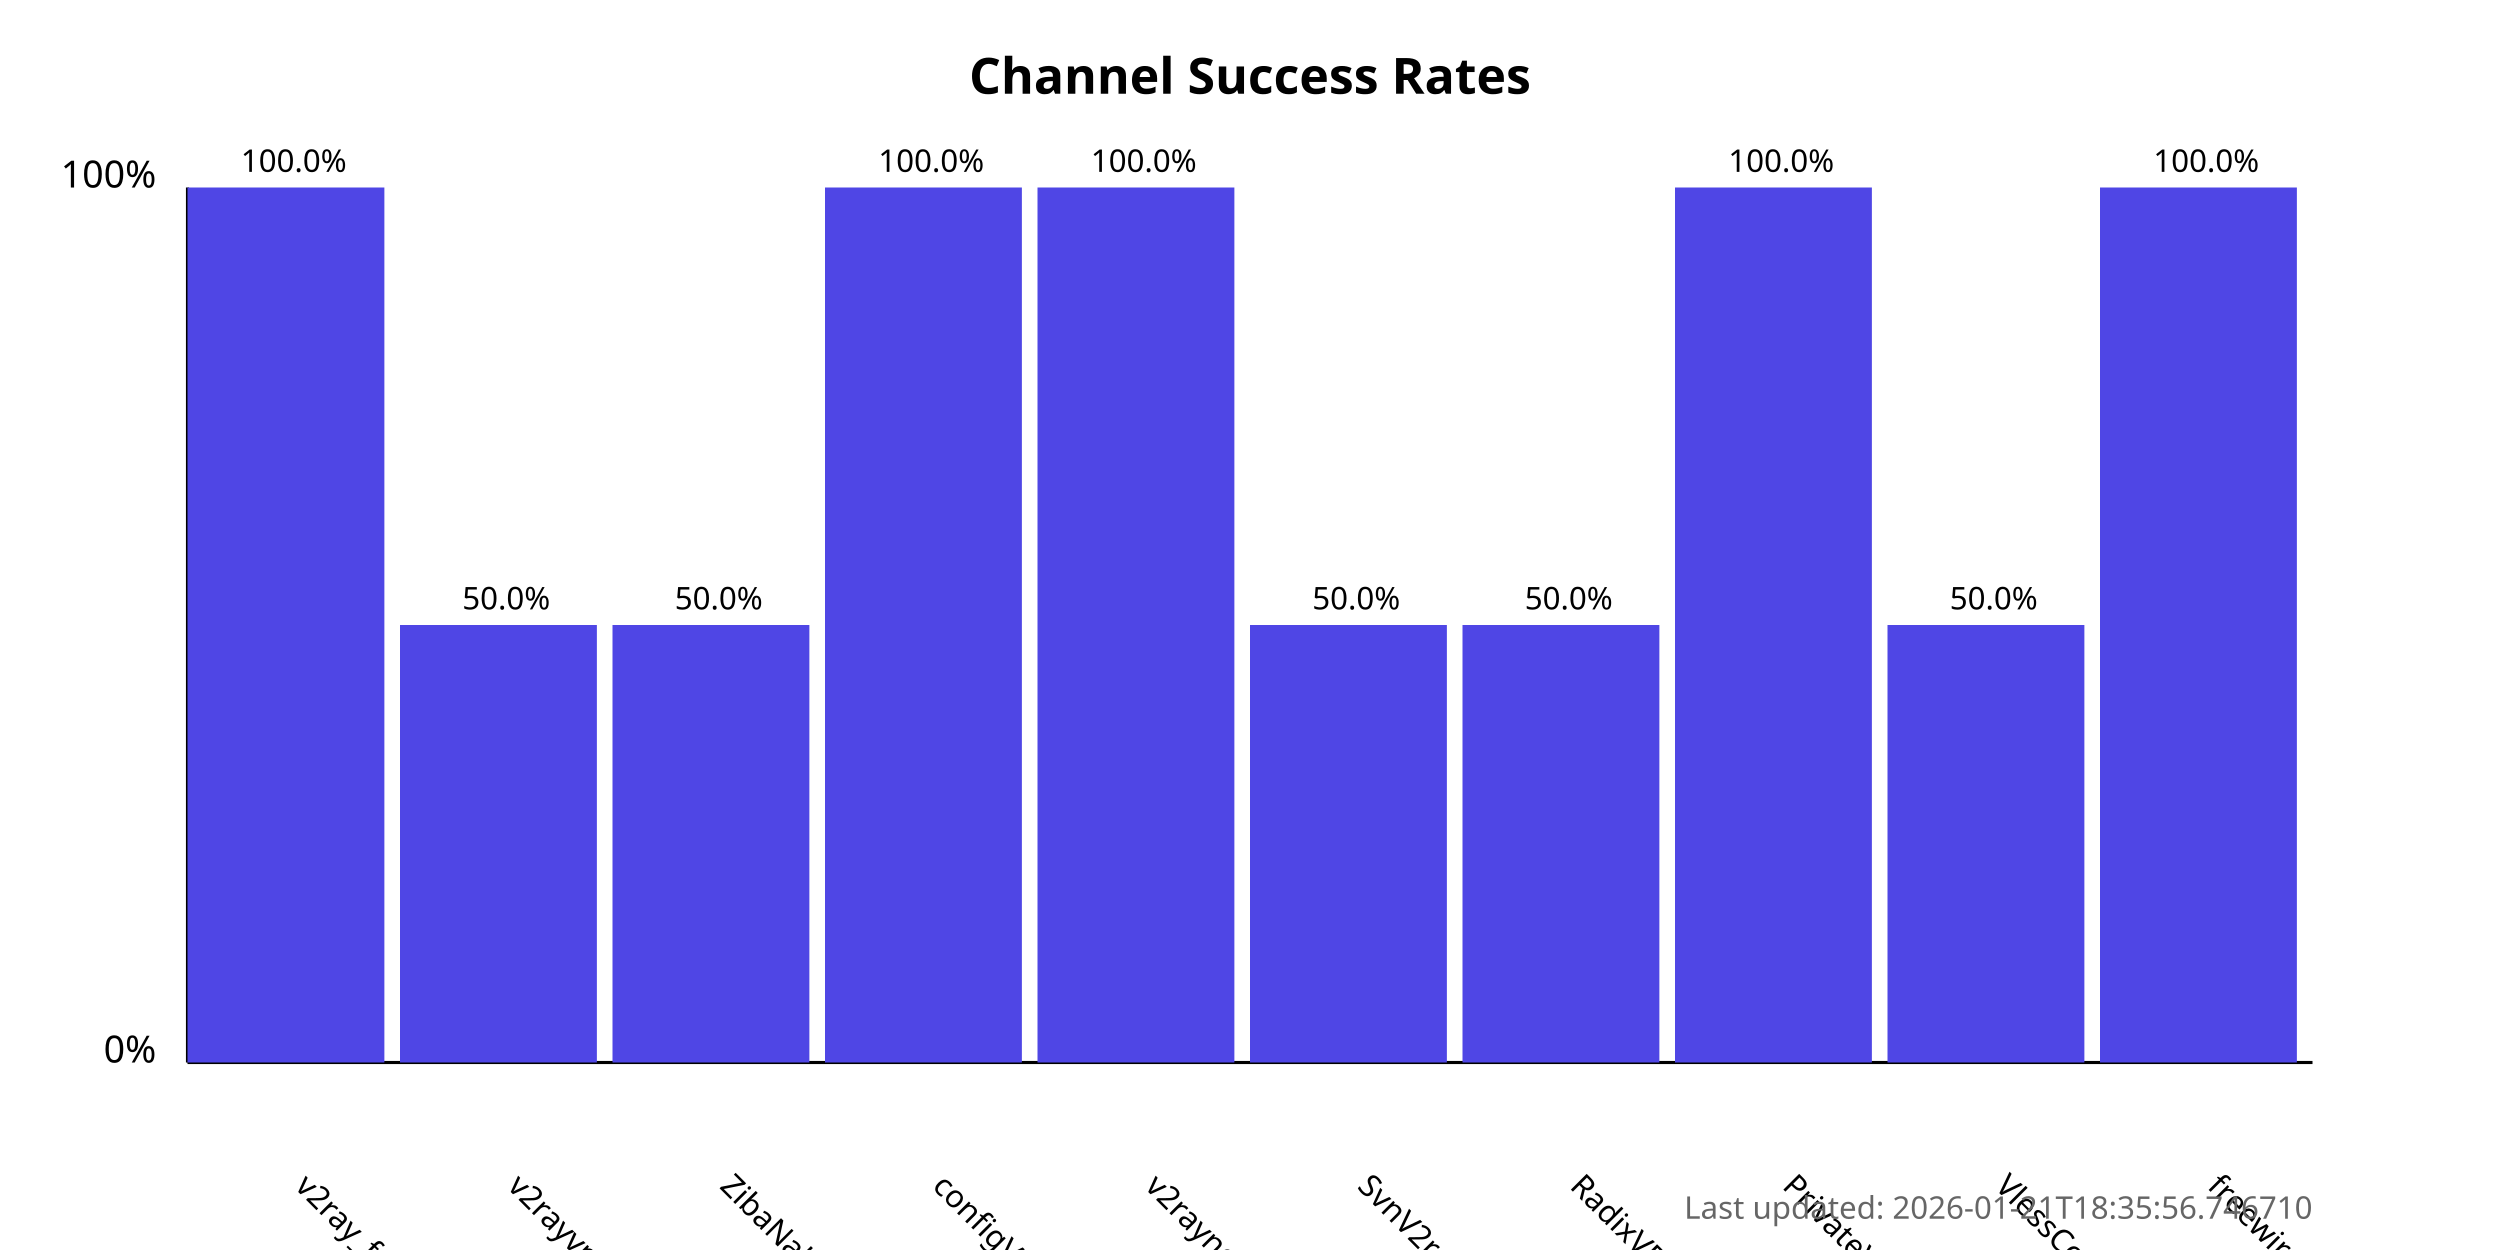
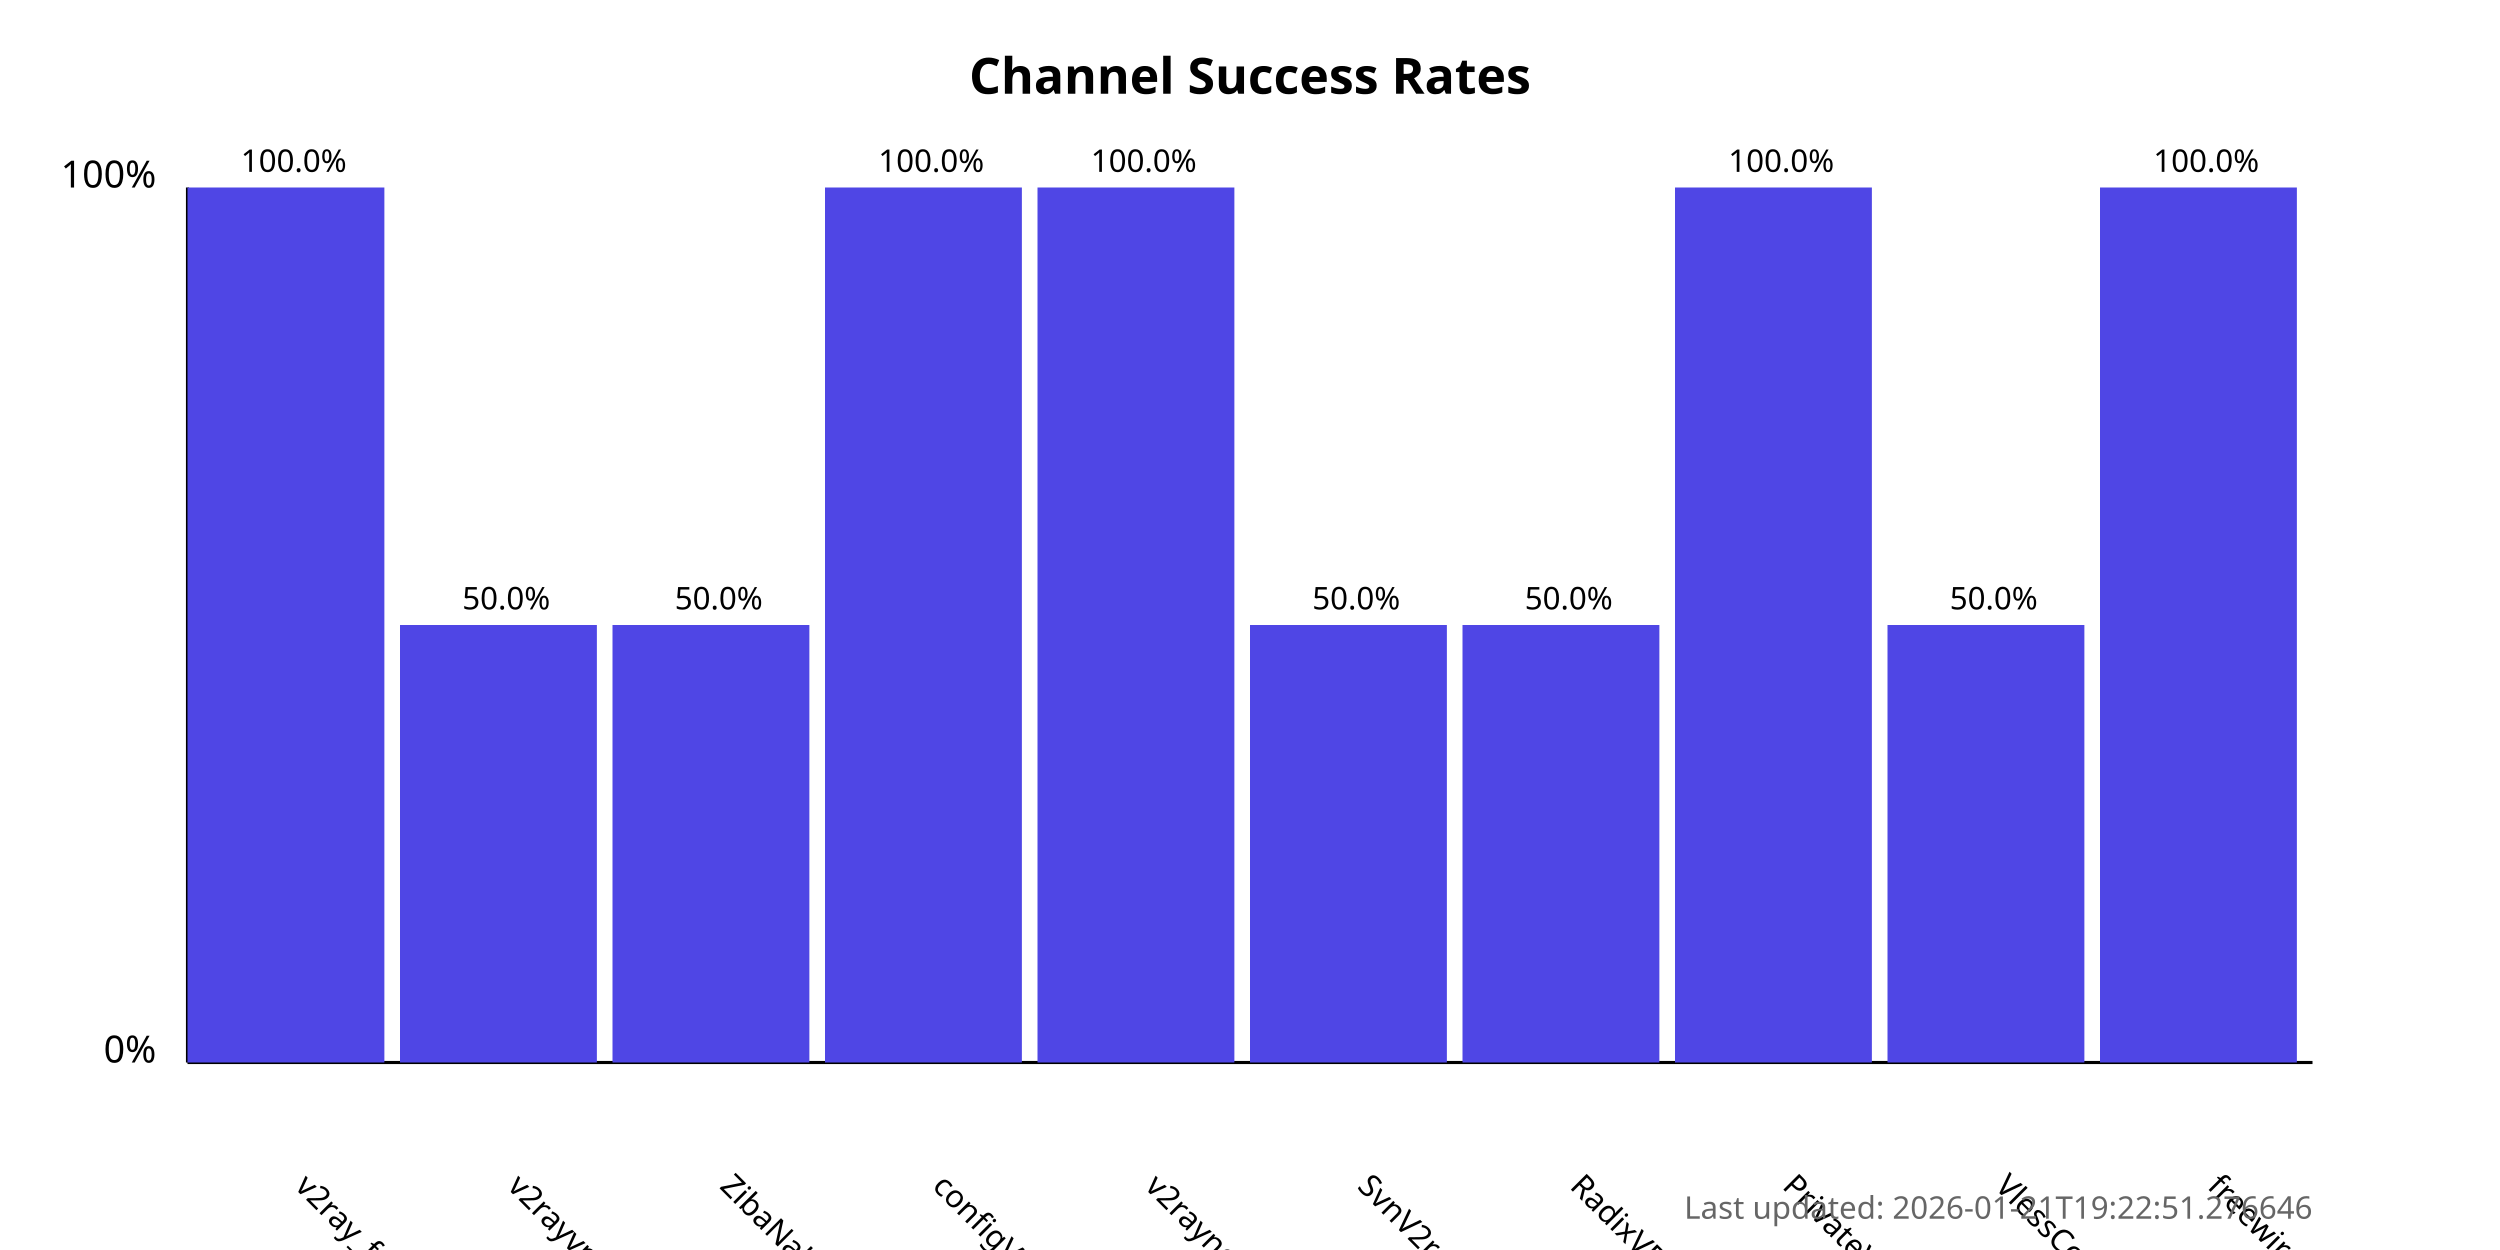
<svg xmlns="http://www.w3.org/2000/svg" width="800" height="400">
  <style>
            .chart-title { font: bold 16px sans-serif; }
            .axis-label { font: 12px sans-serif; }
            .tick-label { font: 10px sans-serif; }
            .bar { fill: #4f46e5; }
            .bar:hover { fill: #6366f1; }
            .timestamp { font: 10px sans-serif; fill: #666; }
        </style>
  <text x="400.0" y="30" text-anchor="middle" class="chart-title">
            Channel Success Rates
        </text>
  <line x1="60" y1="340" x2="60" y2="60" stroke="black" stroke-width="1" />
  <line x1="60" y1="340" x2="740" y2="340" stroke="black" stroke-width="1" />
  <text x="50" y="340" text-anchor="end" class="axis-label">0%</text>
  <text x="50" y="60" text-anchor="end" class="axis-label">100%</text>
  <g>
    <rect x="60" y="60.0" width="63.0" height="280.0" class="bar" />
    <text x="94.0" y="380" transform="rotate(45, 94.0, 380)" text-anchor="start" class="tick-label">
                v2ray_free_conf
            </text>
    <text x="94.0" y="55.0" text-anchor="middle" class="tick-label">
                100.0%
            </text>
  </g>
  <g>
    <rect x="128.0" y="200.0" width="63.0" height="140.0" class="bar" />
    <text x="162.0" y="380" transform="rotate(45, 162.0, 380)" text-anchor="start" class="tick-label">
                v2rayvpno
            </text>
    <text x="162.0" y="195.0" text-anchor="middle" class="tick-label">
                50.0%
            </text>
  </g>
  <g>
    <rect x="196.0" y="200.0" width="63.0" height="140.0" class="bar" />
    <text x="230.0" y="380" transform="rotate(45, 230.0, 380)" text-anchor="start" class="tick-label">
                ZibaNabz
            </text>
    <text x="230.0" y="195.0" text-anchor="middle" class="tick-label">
                50.0%
            </text>
  </g>
  <g>
    <rect x="264.0" y="60.0" width="63.0" height="280.0" class="bar" />
    <text x="298.0" y="380" transform="rotate(45, 298.0, 380)" text-anchor="start" class="tick-label">
                configV2rayForFree
            </text>
    <text x="298.0" y="55.0" text-anchor="middle" class="tick-label">
                100.0%
            </text>
  </g>
  <g>
    <rect x="332.0" y="60.0" width="63.0" height="280.0" class="bar" />
    <text x="366.0" y="380" transform="rotate(45, 366.0, 380)" text-anchor="start" class="tick-label">
                v2rayngvpn
            </text>
    <text x="366.0" y="55.0" text-anchor="middle" class="tick-label">
                100.0%
            </text>
  </g>
  <g>
    <rect x="400.0" y="200.0" width="63.0" height="140.0" class="bar" />
    <text x="434.0" y="380" transform="rotate(45, 434.0, 380)" text-anchor="start" class="tick-label">
                SvnV2ray
            </text>
    <text x="434.0" y="195.0" text-anchor="middle" class="tick-label">
                50.0%
            </text>
  </g>
  <g>
    <rect x="468.0" y="200.0" width="63.0" height="140.0" class="bar" />
    <text x="502.0" y="380" transform="rotate(45, 502.0, 380)" text-anchor="start" class="tick-label">
                RadixVPN
            </text>
    <text x="502.0" y="195.0" text-anchor="middle" class="tick-label">
                50.0%
            </text>
  </g>
  <g>
    <rect x="536.0" y="60.0" width="63.0" height="280.0" class="bar" />
    <text x="570.0" y="380" transform="rotate(45, 570.0, 380)" text-anchor="start" class="tick-label">
                PrivateVPNs
            </text>
    <text x="570.0" y="55.0" text-anchor="middle" class="tick-label">
                100.0%
            </text>
  </g>
  <g>
    <rect x="604.0" y="200.0" width="63.0" height="140.0" class="bar" />
    <text x="638.0" y="380" transform="rotate(45, 638.0, 380)" text-anchor="start" class="tick-label">
                VlessConfig
            </text>
    <text x="638.0" y="195.0" text-anchor="middle" class="tick-label">
                50.0%
            </text>
  </g>
  <g>
    <rect x="672.0" y="60.0" width="63.0" height="280.0" class="bar" />
    <text x="706.0" y="380" transform="rotate(45, 706.0, 380)" text-anchor="start" class="tick-label">
                freewireguard
            </text>
    <text x="706.0" y="55.0" text-anchor="middle" class="tick-label">
                100.0%
            </text>
  </g>
  <text x="740" y="390" text-anchor="end" class="timestamp">
-             Last updated: 2026-01-21T18:35:56.746710
+             Last updated: 2026-01-21T19:22:51.276646
        </text>
</svg>
